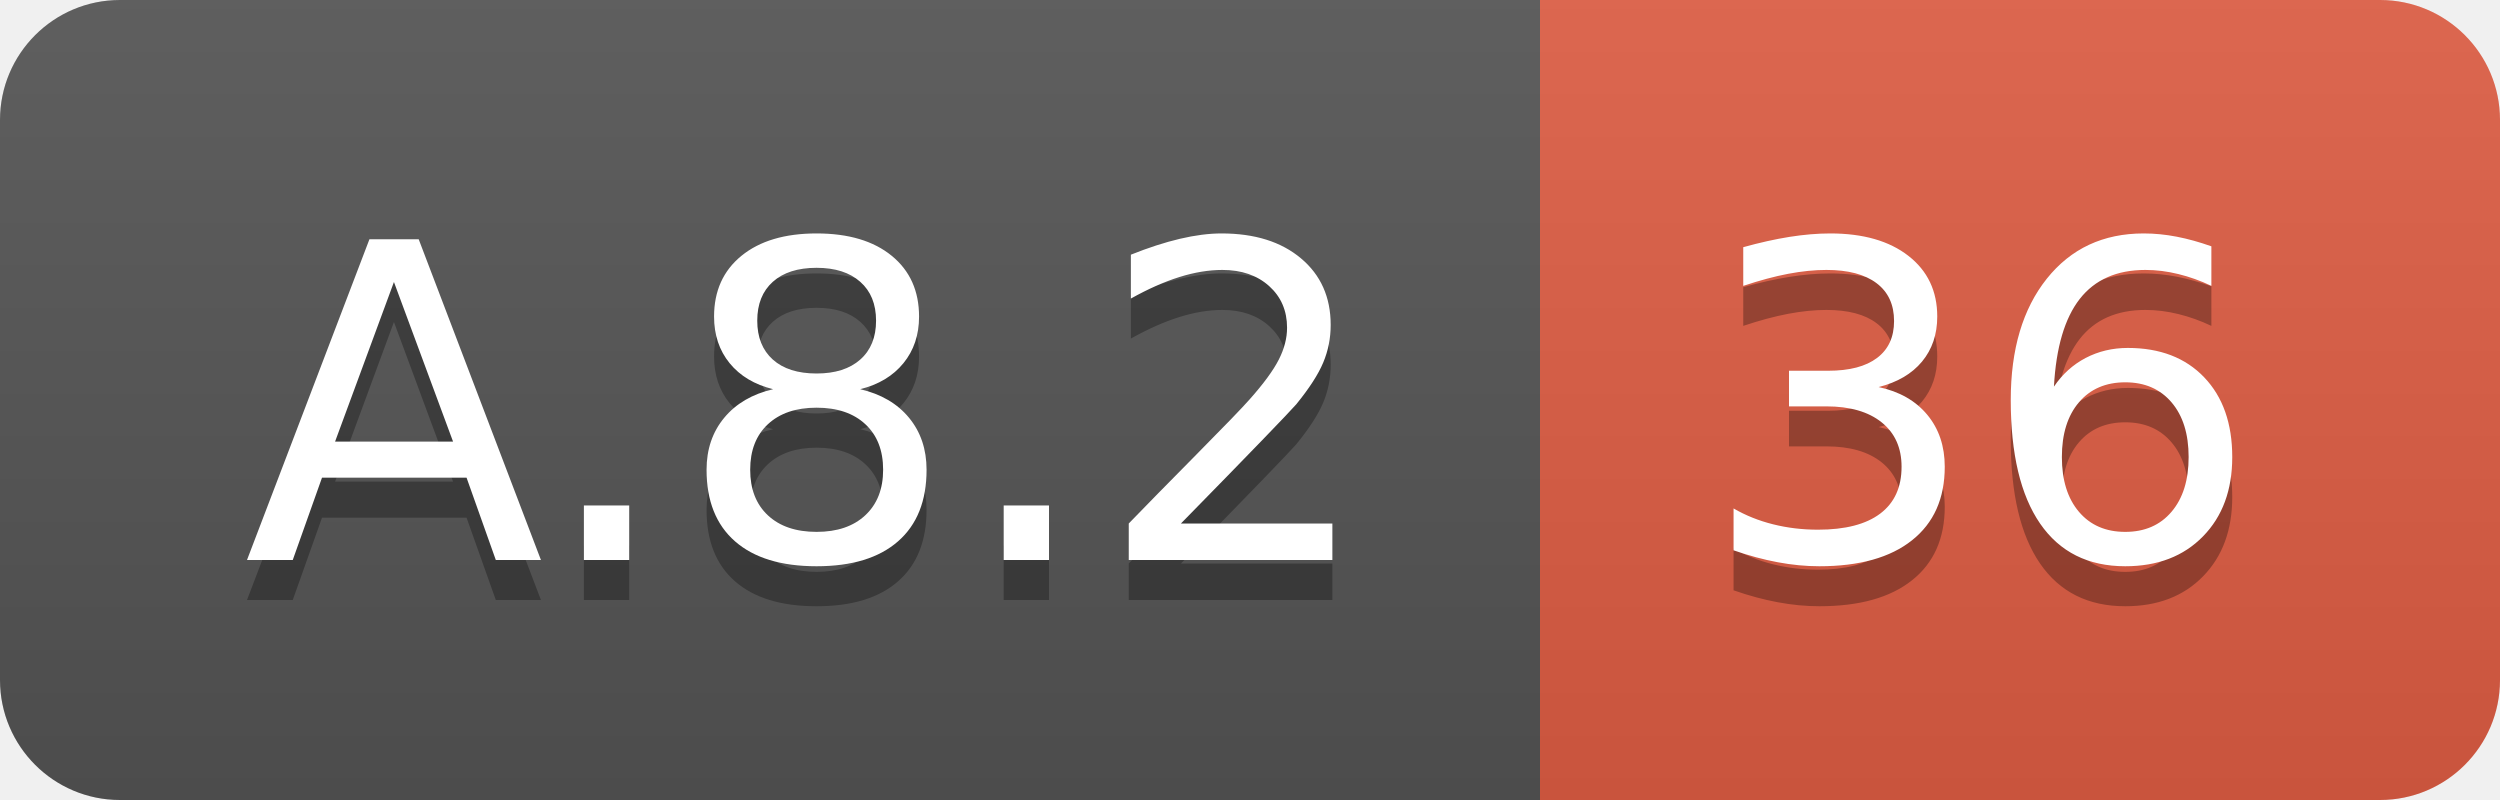
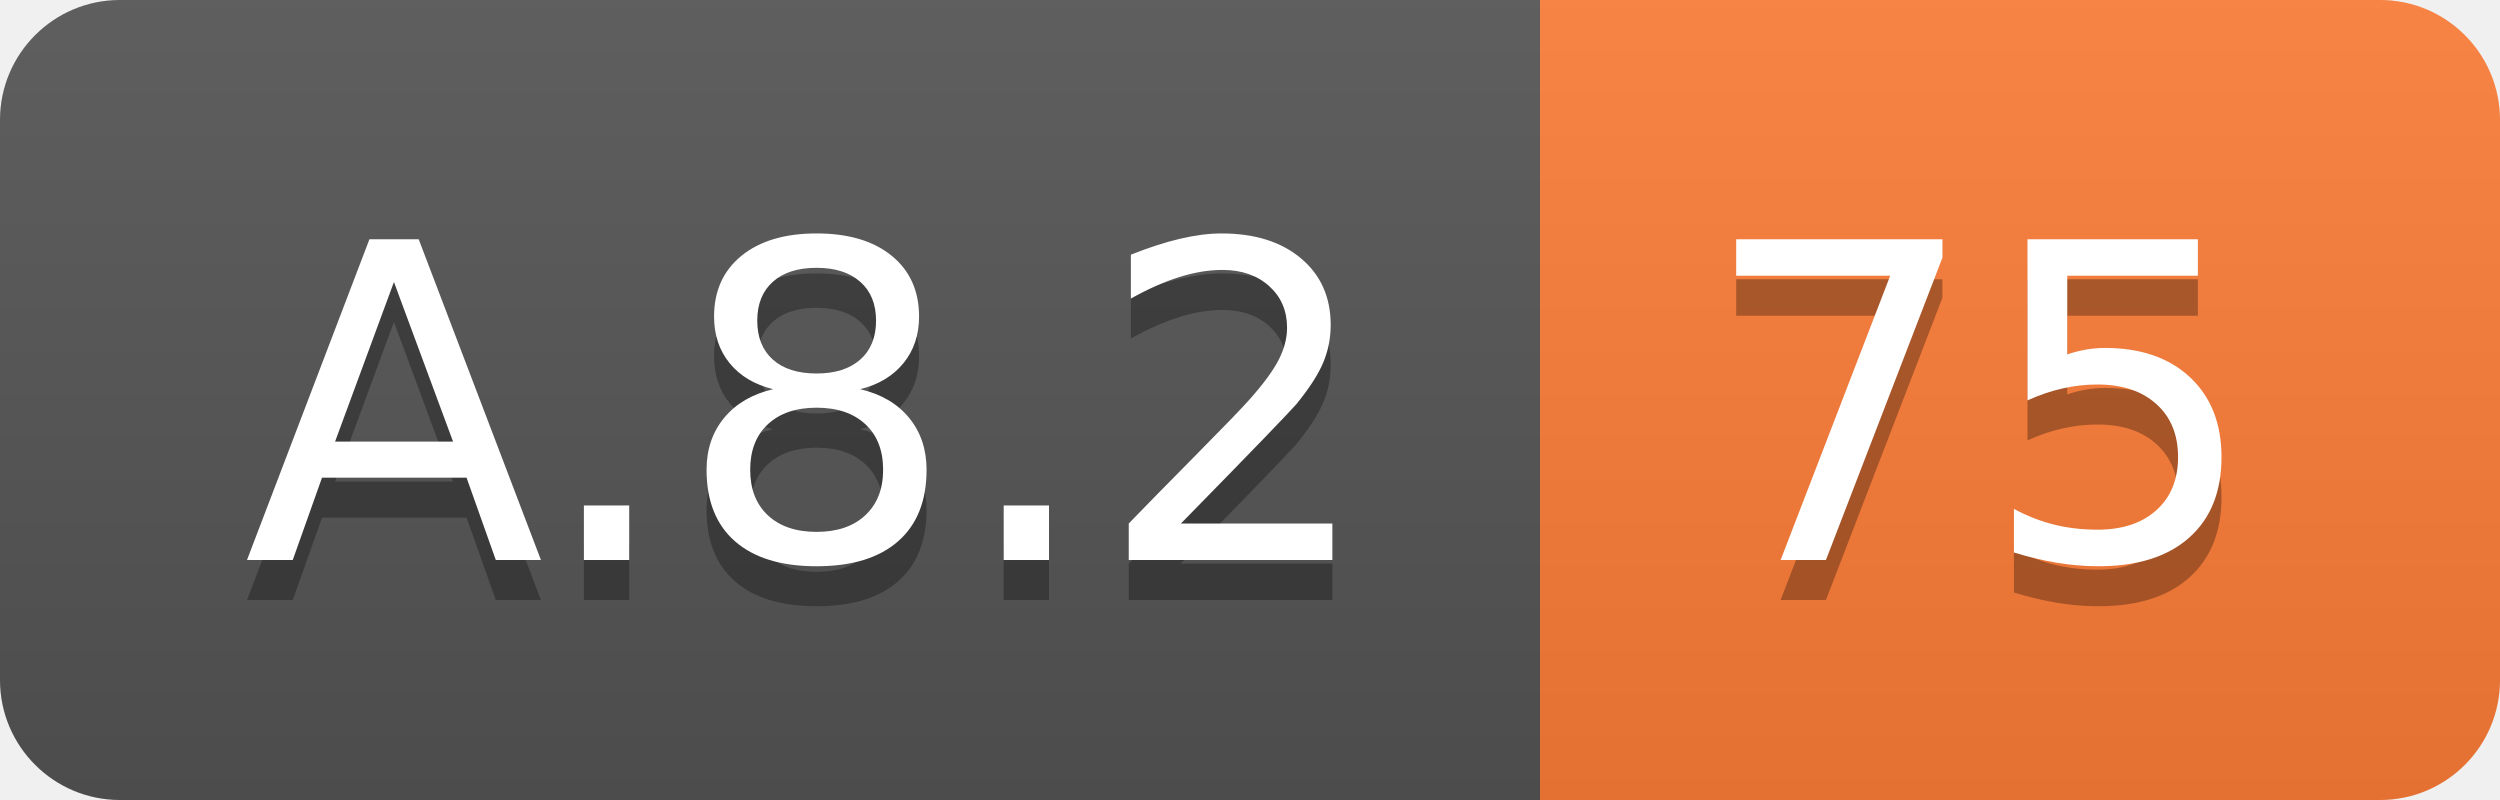
<svg xmlns="http://www.w3.org/2000/svg" width="62.5" height="20">
  <linearGradient id="smooth" x2="0" y2="100%">
    <stop offset="0" stop-color="#bbb" stop-opacity=".1" />
    <stop offset="1" stop-opacity=".1" />
  </linearGradient>
  <clipPath id="round">
    <rect width="62.5" height="20" rx="3" fill="#fff" />
  </clipPath>
  <g clip-path="url(#round)">
    <rect width="38.5" height="20" fill="#555" />
-     <rect x="38.5" width="24.0" height="20" fill="#e05d44" />
+     <rect x="38.5" width="24.0" height="20" fill="#fe7d37" />
    <rect width="62.5" height="20" fill="url(#smooth)" />
  </g>
  <g fill="#fff" text-anchor="middle" font-family="DejaVu Sans,Verdana,Geneva,sans-serif" font-size="110">
    <text x="202.5" y="150" fill="#010101" fill-opacity=".3" transform="scale(0.1)" textLength="285.0" lengthAdjust="spacing">A.8.2</text>
    <text x="202.5" y="140" transform="scale(0.1)" textLength="285.0" lengthAdjust="spacing">A.8.2</text>
-     <text x="495.0" y="150" fill="#010101" fill-opacity=".3" transform="scale(0.1)" textLength="140.0" lengthAdjust="spacing">36</text>
-     <text x="495.0" y="140" transform="scale(0.1)" textLength="140.0" lengthAdjust="spacing">36</text>
+     <text x="495.0" y="150" fill="#010101" fill-opacity=".3" transform="scale(0.1)" textLength="140.0" lengthAdjust="spacing">75</text>
+     <text x="495.0" y="140" transform="scale(0.1)" textLength="140.0" lengthAdjust="spacing">75</text>
  </g>
</svg>
